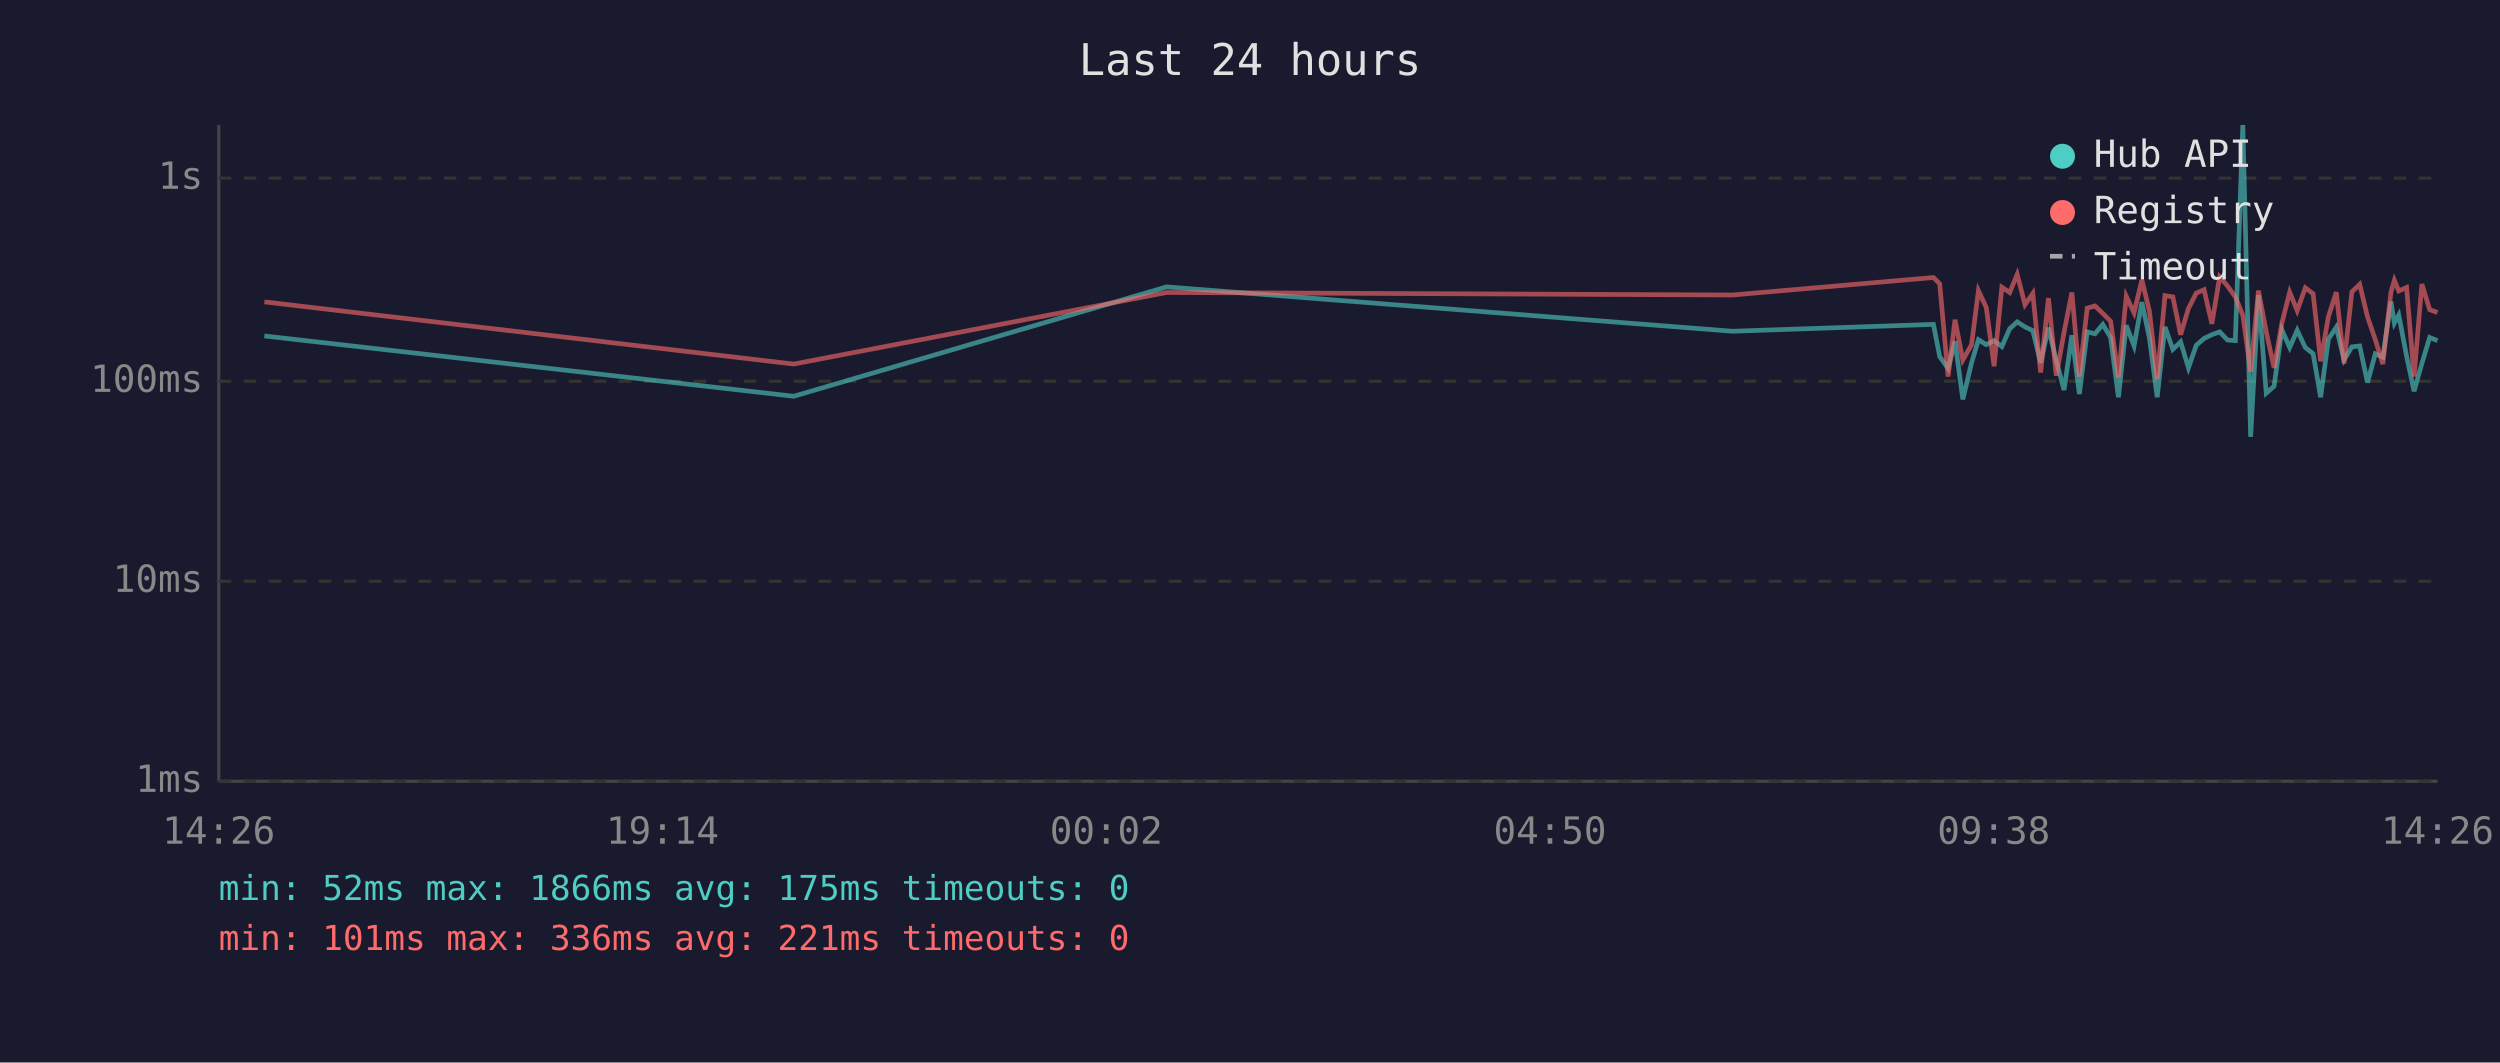
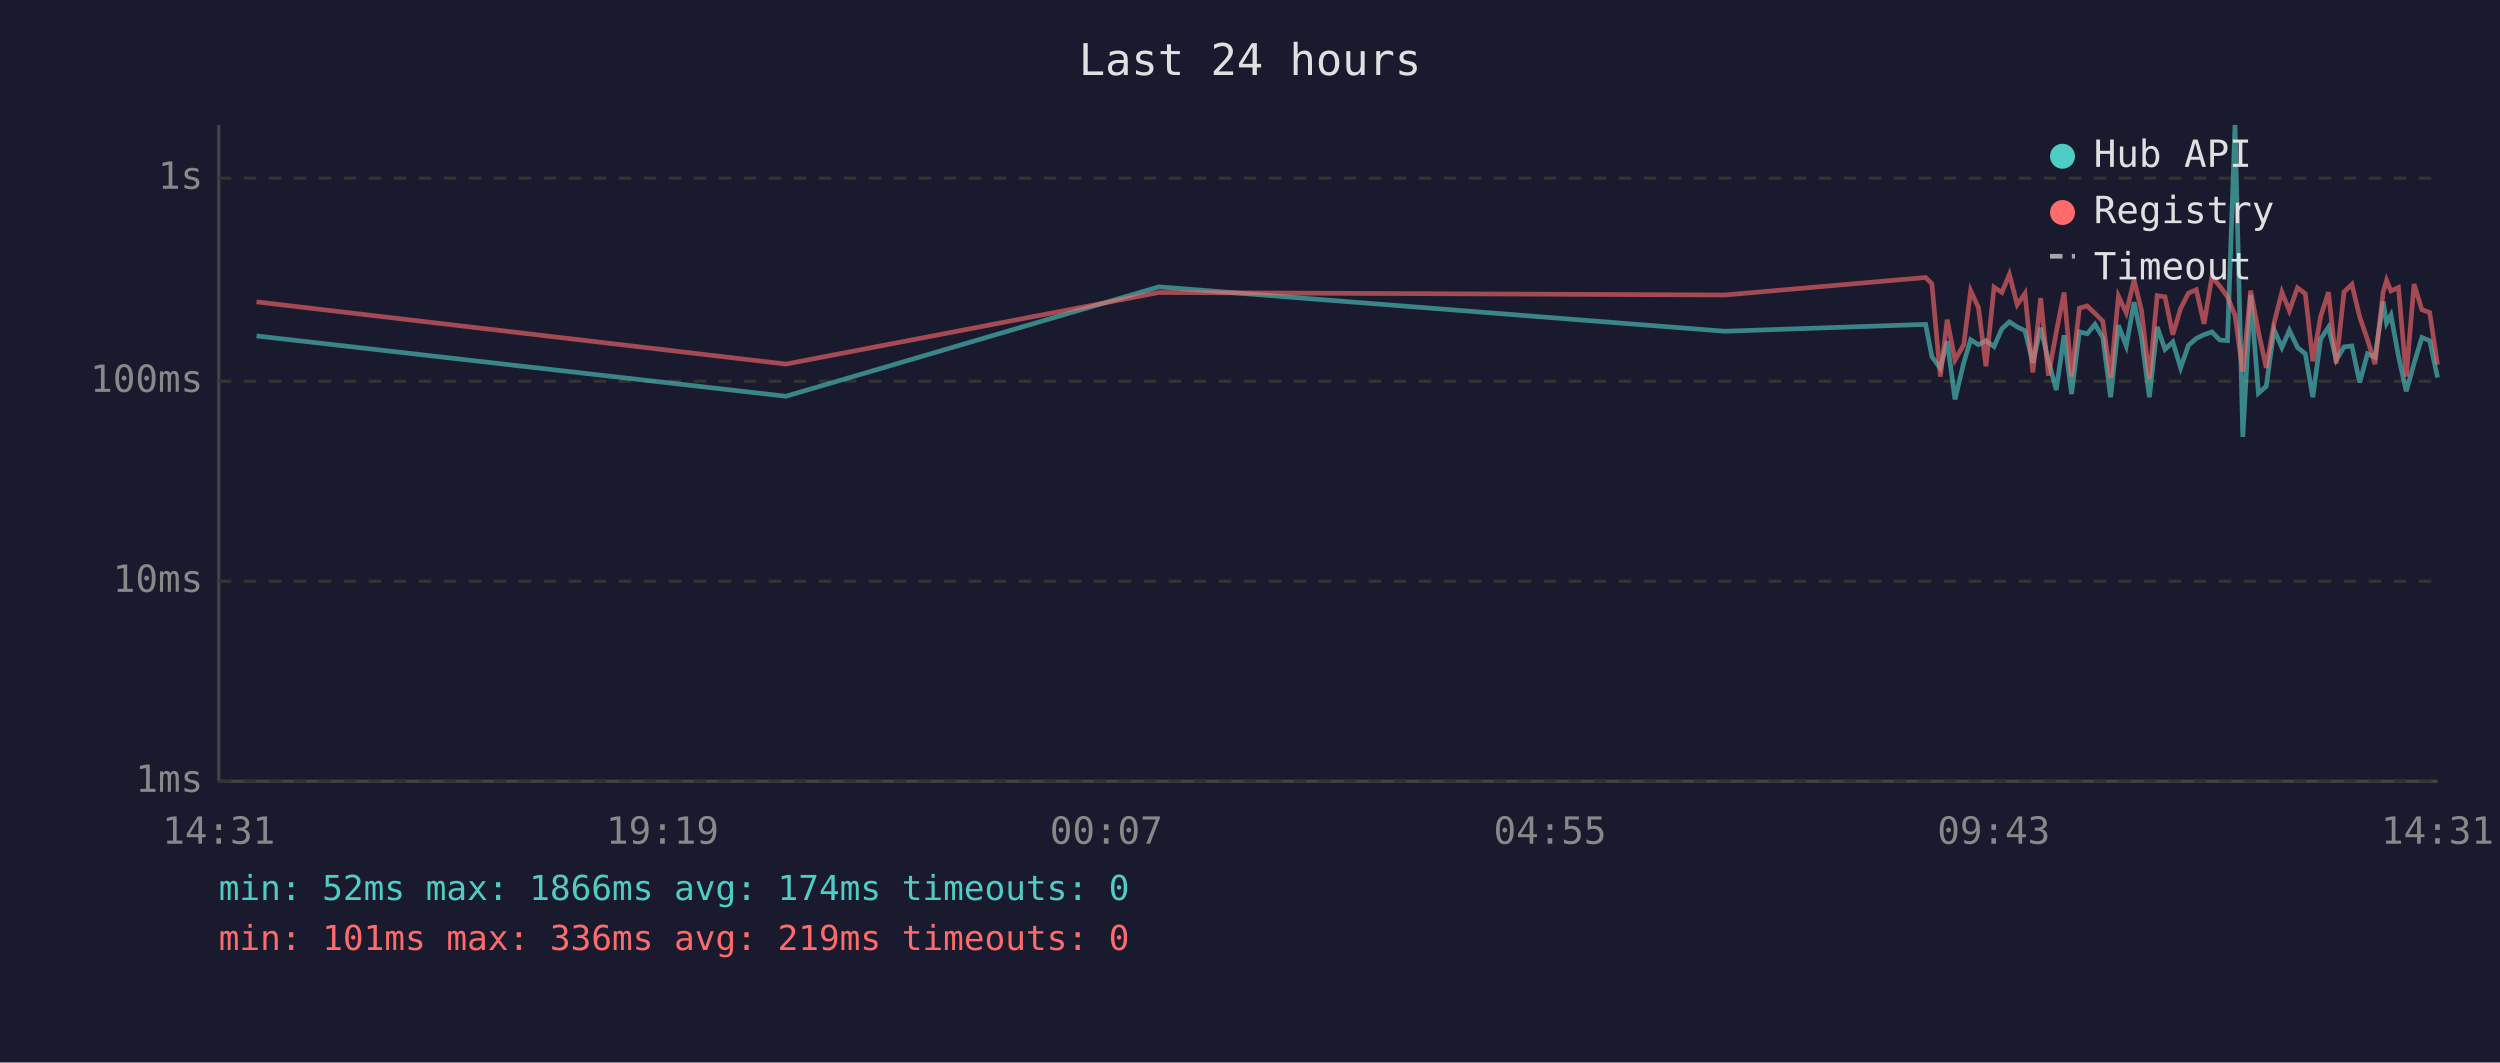
<svg xmlns="http://www.w3.org/2000/svg" viewBox="0 0 800 340" font-family="monospace" font-size="12">
  <rect width="800" height="340" fill="#1a1a2e" />
  <text x="400" y="24" fill="#e0e0e0" font-size="14" text-anchor="middle">Last 24 hours</text>
  <line x1="70" y1="40" x2="70" y2="250" stroke="#444" stroke-width="1" />
  <line x1="70" y1="250" x2="780" y2="250" stroke="#444" stroke-width="1" />
  <line x1="70" y1="250" x2="780" y2="250" stroke="#333" stroke-width="1" stroke-dasharray="4" />
  <text x="65" y="250" fill="#888" text-anchor="end" dominant-baseline="middle">1ms</text>
  <line x1="70" y1="186" x2="780" y2="186" stroke="#333" stroke-width="1" stroke-dasharray="4" />
  <text x="65" y="186" fill="#888" text-anchor="end" dominant-baseline="middle">10ms</text>
  <line x1="70" y1="122" x2="780" y2="122" stroke="#333" stroke-width="1" stroke-dasharray="4" />
  <text x="65" y="122" fill="#888" text-anchor="end" dominant-baseline="middle">100ms</text>
  <line x1="70" y1="57" x2="780" y2="57" stroke="#333" stroke-width="1" stroke-dasharray="4" />
  <text x="65" y="57" fill="#888" text-anchor="end" dominant-baseline="middle">1s</text>
-   <text x="70" y="270" fill="#888" text-anchor="middle">14:26</text>
-   <text x="212" y="270" fill="#888" text-anchor="middle">19:14</text>
-   <text x="354" y="270" fill="#888" text-anchor="middle">00:02</text>
-   <text x="496" y="270" fill="#888" text-anchor="middle">04:50</text>
-   <text x="638" y="270" fill="#888" text-anchor="middle">09:38</text>
-   <text x="780" y="270" fill="#888" text-anchor="middle">14:26</text>
-   <polyline points="84.6,107.5 254.0,126.8 373.3,91.8 554.4,106.0 618.7,103.8 620.7,114.1 623.4,117.9 625.6,109.2 628.1,127.8 630.9,116.1 633.1,108.7 635.6,110.3 638.1,109.0 640.6,110.9 643.1,105.2 645.5,103.0 648.0,104.6 650.5,105.8 653.0,116.1 655.5,104.9 658.0,115.4 660.5,124.8 663.0,107.3 665.4,126.1 667.9,106.2 670.4,106.8 672.9,103.8 675.4,108.0 677.9,127.1 680.4,104.1 682.9,110.7 685.4,96.7 687.8,108.1 690.3,127.1 692.8,104.6 695.3,111.8 697.8,109.4 700.3,117.7 702.8,110.5 705.3,108.3 707.8,107.1 710.3,106.2 712.8,108.8 715.3,109.0 717.7,40.0 720.2,139.8 722.7,94.4 725.2,125.8 727.7,123.6 730.2,105.5 732.7,111.2 735.1,105.7 737.7,111.2 740.2,113.2 742.6,127.1 745.1,108.5 747.6,104.7 750.1,115.2 752.6,111.0 755.1,110.7 757.6,122.4 760.1,113.2 762.5,114.3 765.1,96.5 766.2,103.4 767.6,100.8 770.1,113.9 772.5,125.2 775.0,116.3 777.5,108.0 780.0,109.0" fill="none" stroke="#4ecdc4" stroke-width="1.5" opacity="0.6" />
-   <polyline points="84.6,96.6 254.0,116.5 373.3,93.6 554.4,94.4 618.7,88.8 620.7,90.8 623.4,120.5 625.6,102.3 628.1,115.2 630.9,110.3 633.1,93.0 635.6,98.4 638.1,117.2 640.6,91.9 643.1,93.6 645.5,87.8 648.0,97.5 650.5,93.9 653.0,119.2 655.5,95.4 658.0,120.2 660.5,106.3 663.0,93.6 665.4,120.5 667.9,98.6 670.4,97.9 672.9,100.3 675.4,102.8 677.9,120.8 680.4,94.8 682.9,100.1 685.4,89.6 687.8,99.5 690.3,121.3 692.8,94.6 695.3,95.0 697.8,107.1 700.3,98.7 702.8,93.8 705.3,92.7 707.8,103.6 710.3,88.6 712.8,91.5 715.3,95.0 717.7,100.9 720.2,118.9 722.7,93.0 725.2,106.2 727.7,117.7 730.2,103.4 732.7,93.5 735.1,99.4 737.7,92.1 740.2,94.0 742.6,115.6 745.1,101.3 747.6,93.5 750.1,116.3 752.6,93.4 755.1,91.0 757.6,101.4 760.1,108.7 762.5,116.5 765.1,93.5 766.2,89.7 767.6,93.1 770.1,92.0 772.5,120.5 775.0,90.9 777.5,99.1 780.0,100.0" fill="none" stroke="#ff6b6b" stroke-width="1.5" opacity="0.6" />
+   <text x="70" y="270" fill="#888" text-anchor="middle">14:31</text>
+   <text x="212" y="270" fill="#888" text-anchor="middle">19:19</text>
+   <text x="354" y="270" fill="#888" text-anchor="middle">00:07</text>
+   <text x="496" y="270" fill="#888" text-anchor="middle">04:55</text>
+   <text x="638" y="270" fill="#888" text-anchor="middle">09:43</text>
+   <text x="780" y="270" fill="#888" text-anchor="middle">14:31</text>
+   <polyline points="82.1,107.5 251.5,126.8 370.8,91.8 551.9,106.0 616.2,103.8 618.2,114.1 620.9,117.9 623.1,109.2 625.6,127.8 628.4,116.1 630.6,108.7 633.1,110.3 635.5,109.0 638.1,110.9 640.6,105.2 643.0,103.0 645.5,104.6 648.0,105.8 650.5,116.1 653.0,104.9 655.5,115.4 658.0,124.8 660.5,107.3 662.9,126.1 665.4,106.2 667.9,106.8 670.4,103.8 672.9,108.0 675.4,127.1 677.9,104.1 680.4,110.7 682.9,96.7 685.3,108.1 687.8,127.1 690.3,104.6 692.8,111.8 695.3,109.4 697.8,117.7 700.3,110.5 702.8,108.3 705.3,107.1 707.8,106.2 710.3,108.8 712.8,109.0 715.2,40.0 717.7,139.8 720.2,94.4 722.7,125.8 725.2,123.6 727.7,105.5 730.2,111.2 732.6,105.7 735.2,111.2 737.7,113.2 740.1,127.1 742.6,108.5 745.1,104.7 747.6,115.2 750.1,111.0 752.6,110.7 755.1,122.4 757.6,113.2 760.0,114.3 762.6,96.5 763.7,103.4 765.1,100.8 767.5,113.9 770.0,125.2 772.5,116.3 775.0,108.0 777.5,109.0 780.0,120.8" fill="none" stroke="#4ecdc4" stroke-width="1.5" opacity="0.6" />
+   <polyline points="82.1,96.6 251.5,116.5 370.8,93.6 551.9,94.4 616.2,88.8 618.2,90.8 620.9,120.5 623.1,102.3 625.6,115.2 628.4,110.3 630.6,93.0 633.1,98.4 635.5,117.2 638.1,91.9 640.6,93.6 643.0,87.8 645.5,97.5 648.0,93.9 650.5,119.2 653.0,95.4 655.5,120.2 658.0,106.3 660.5,93.6 662.9,120.5 665.4,98.6 667.9,97.9 670.4,100.3 672.9,102.8 675.4,120.8 677.9,94.8 680.4,100.1 682.9,89.6 685.3,99.5 687.8,121.3 690.3,94.6 692.8,95.0 695.3,107.1 697.8,98.7 700.3,93.8 702.8,92.7 705.3,103.6 707.8,88.6 710.3,91.5 712.8,95.0 715.2,100.9 717.7,118.9 720.2,93.0 722.7,106.2 725.2,117.7 727.7,103.4 730.2,93.5 732.6,99.4 735.2,92.1 737.7,94.0 740.1,115.6 742.6,101.3 745.1,93.5 747.6,116.3 750.1,93.4 752.6,91.0 755.1,101.4 757.6,108.7 760.0,116.5 762.6,93.5 763.7,89.7 765.1,93.1 767.5,92.0 770.0,120.5 772.5,90.9 775.0,99.1 777.5,100.0 780.0,116.7" fill="none" stroke="#ff6b6b" stroke-width="1.5" opacity="0.6" />
  <circle cx="660" cy="50" r="4" fill="#4ecdc4" />
  <text x="670" y="50" fill="#e0e0e0" dominant-baseline="middle">Hub API</text>
  <circle cx="660" cy="68" r="4" fill="#ff6b6b" />
  <text x="670" y="68" fill="#e0e0e0" dominant-baseline="middle">Registry</text>
  <line x1="656" y1="82" x2="664" y2="82" stroke="#e0e0e0" stroke-width="1.5" stroke-dasharray="4,3" opacity="0.7" />
  <text x="670" y="86" fill="#e0e0e0" dominant-baseline="middle">Timeout</text>
-   <text x="70" y="288" fill="#4ecdc4" font-size="11">min: 52ms  max: 1866ms  avg: 175ms  timeouts: 0</text>
-   <text x="70" y="304" fill="#ff6b6b" font-size="11">min: 101ms  max: 336ms  avg: 221ms  timeouts: 0</text>
+   <text x="70" y="288" fill="#4ecdc4" font-size="11">min: 52ms  max: 1866ms  avg: 174ms  timeouts: 0</text>
+   <text x="70" y="304" fill="#ff6b6b" font-size="11">min: 101ms  max: 336ms  avg: 219ms  timeouts: 0</text>
</svg>
